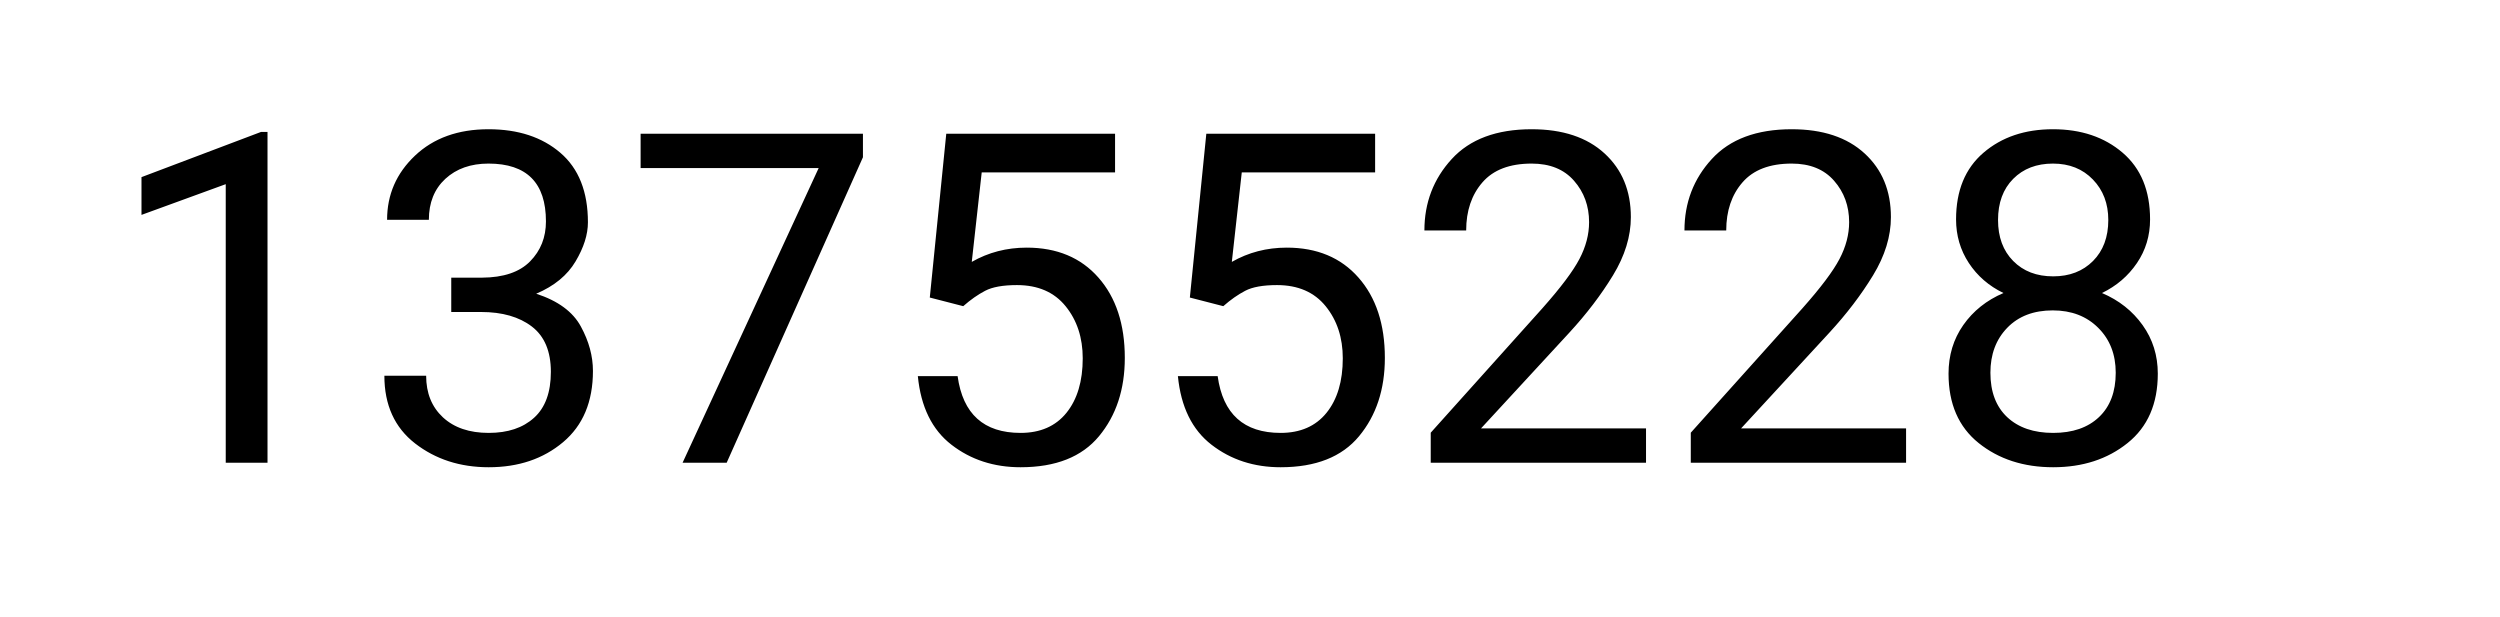
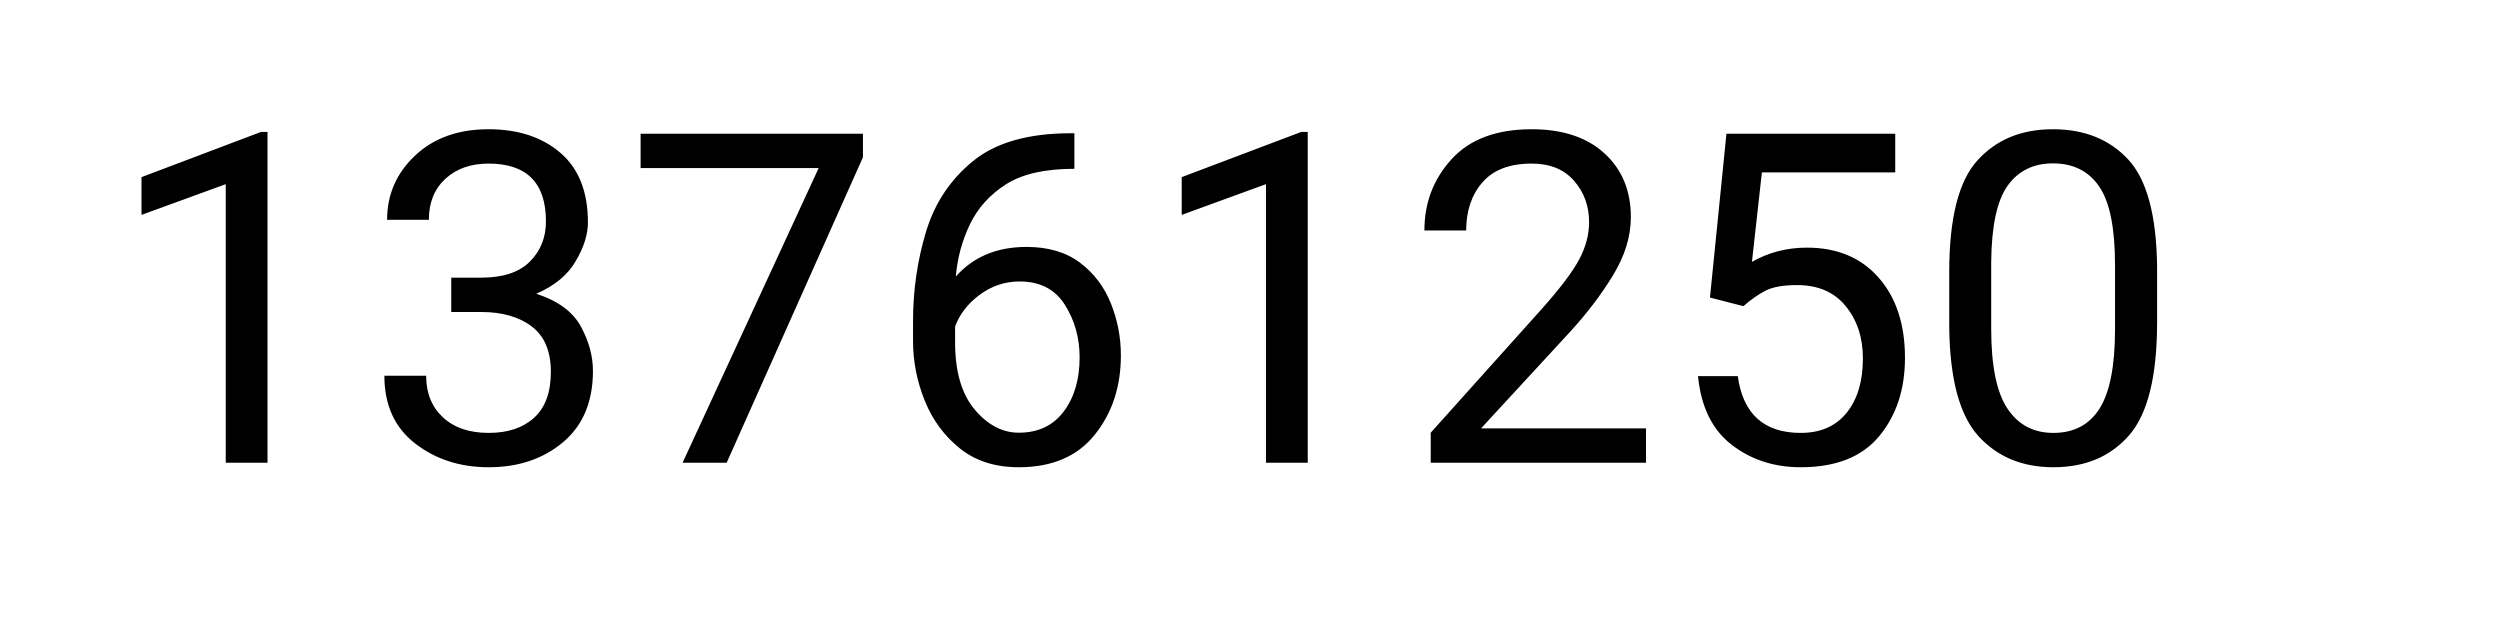
- <svg xmlns="http://www.w3.org/2000/svg" width="389" height="96" viewBox="0 0 389 96" role="img" aria-label="total scans: 13755228">
-   <text x="16" y="72" font-family="system-ui,-apple-system,Segoe UI,Roboto,Helvetica,Arial,sans-serif" font-size="72" fill="#000">13755228</text>
+ <svg xmlns="http://www.w3.org/2000/svg" width="389" height="96" viewBox="0 0 389 96" role="img" aria-label="total scans: 13761250">
+   <text x="16" y="72" font-family="system-ui,-apple-system,Segoe UI,Roboto,Helvetica,Arial,sans-serif" font-size="72" fill="#000">13761250</text>
</svg>
